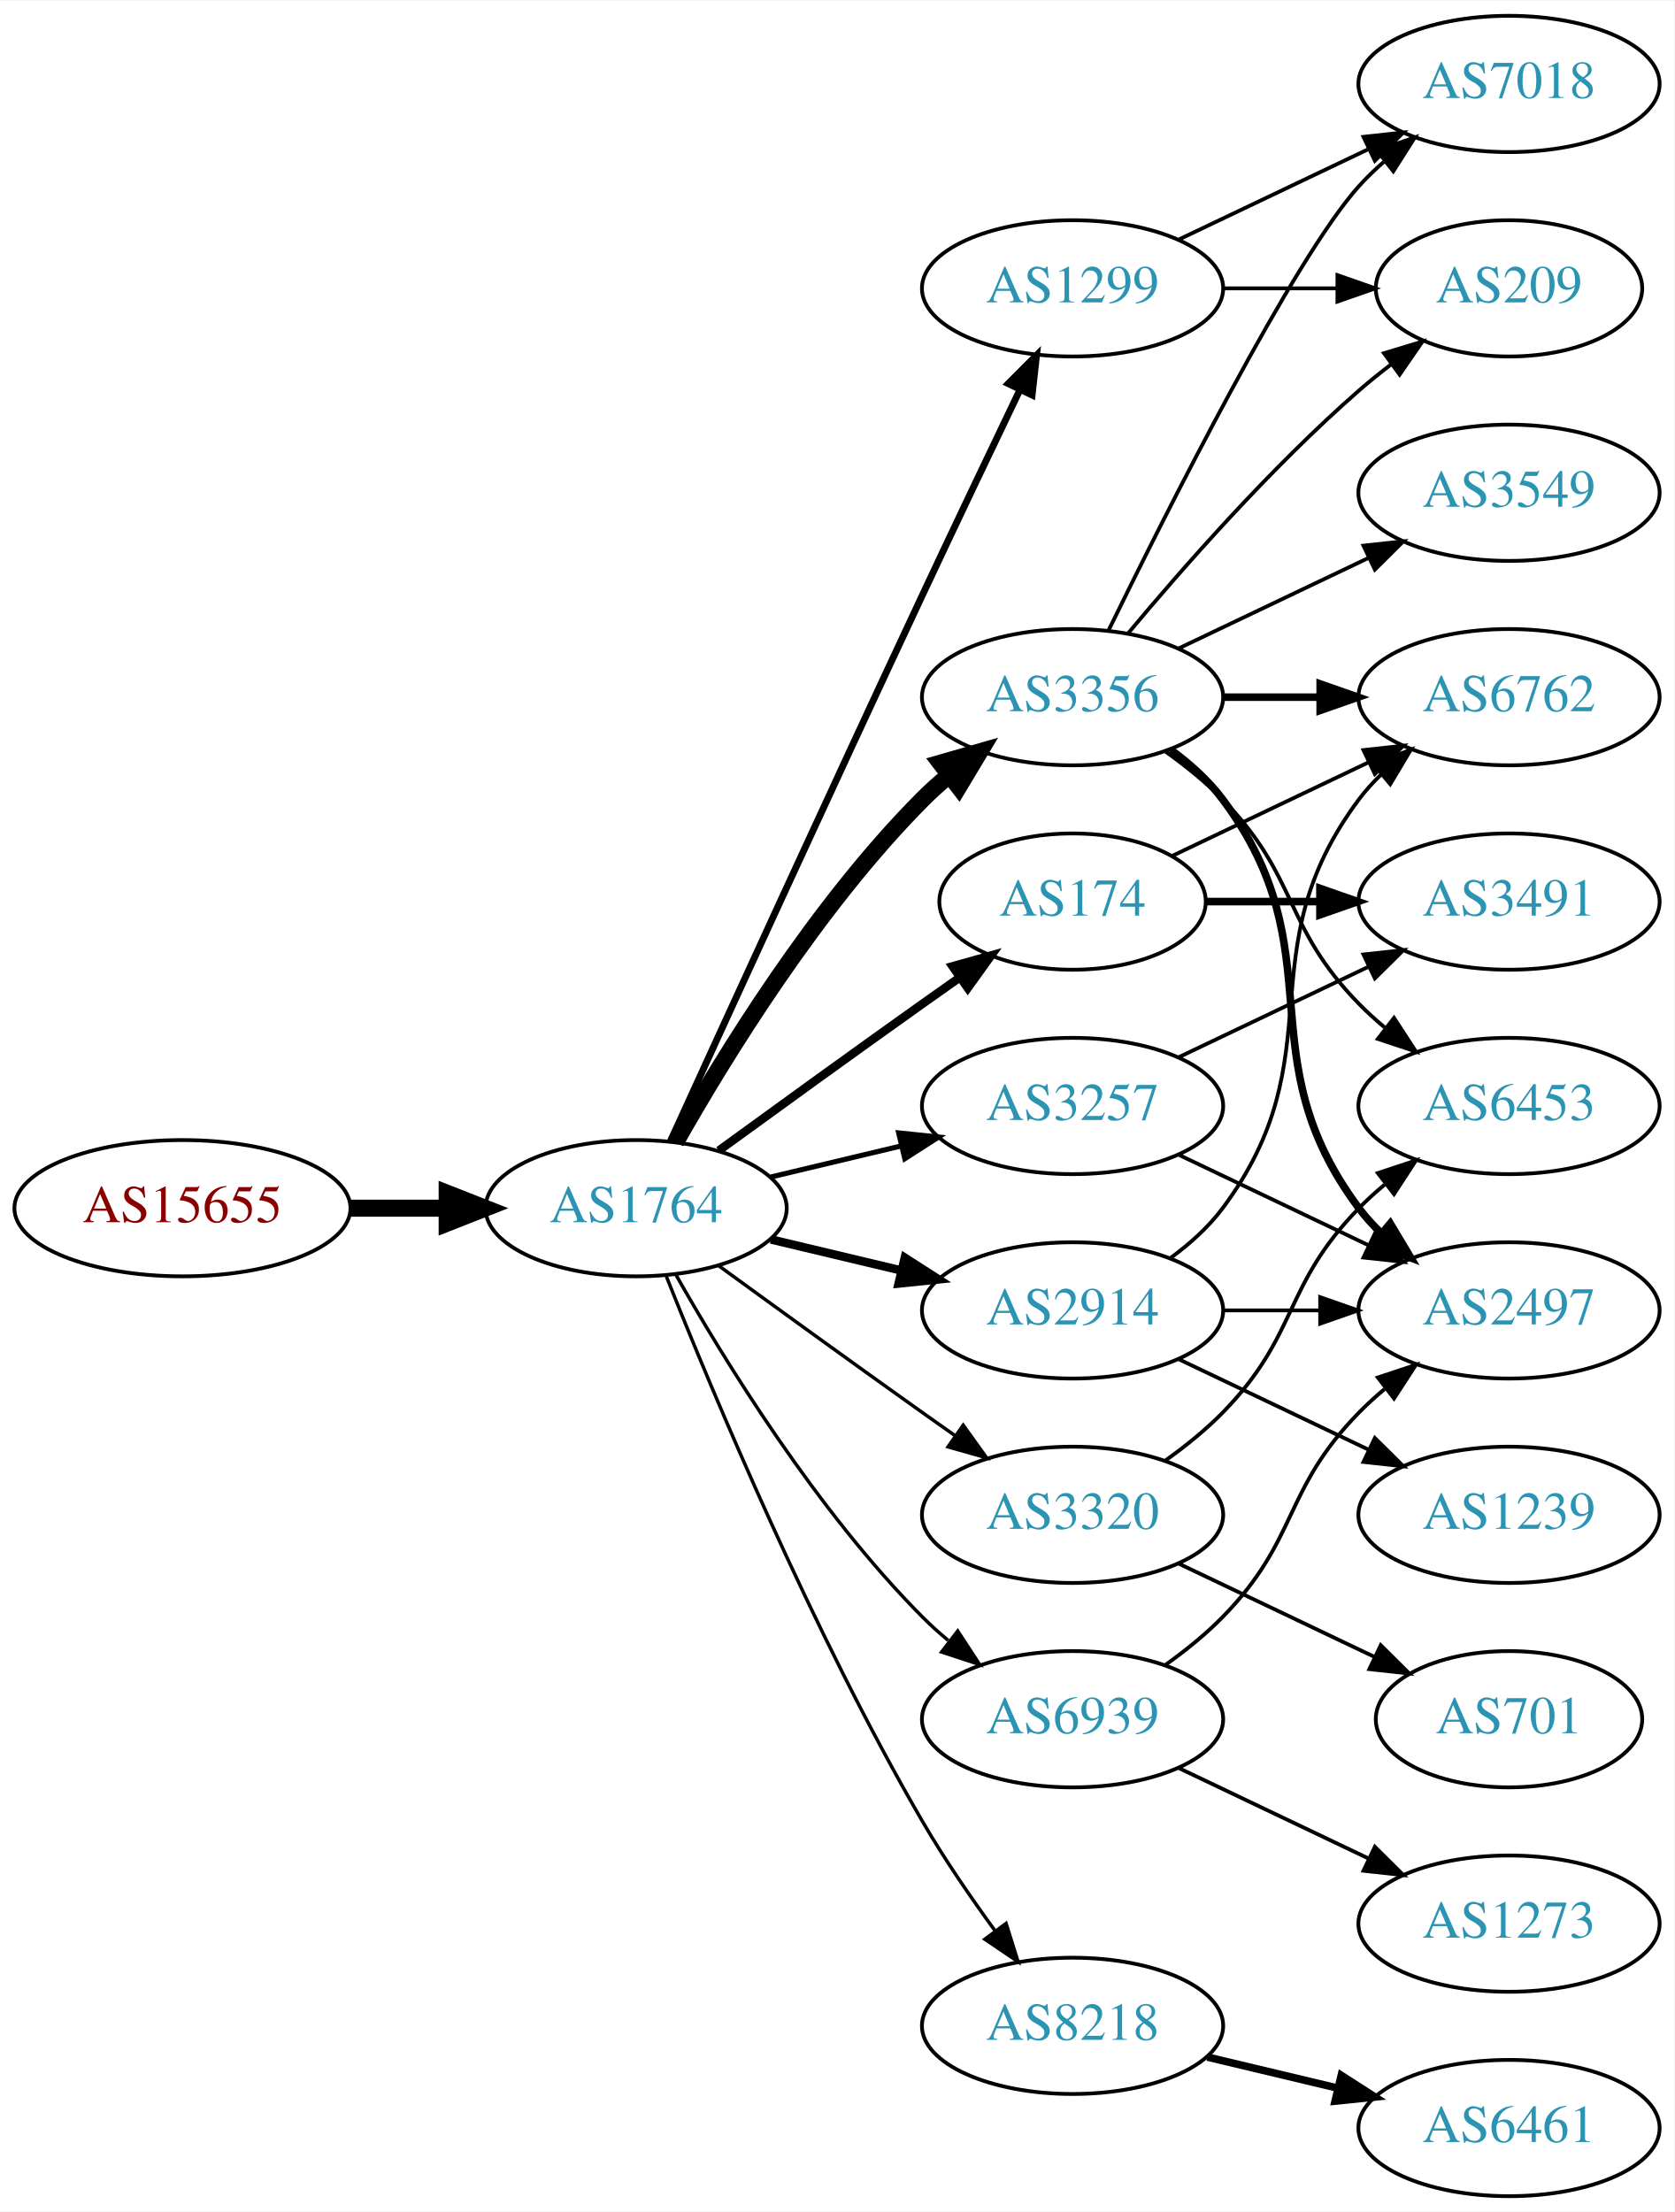
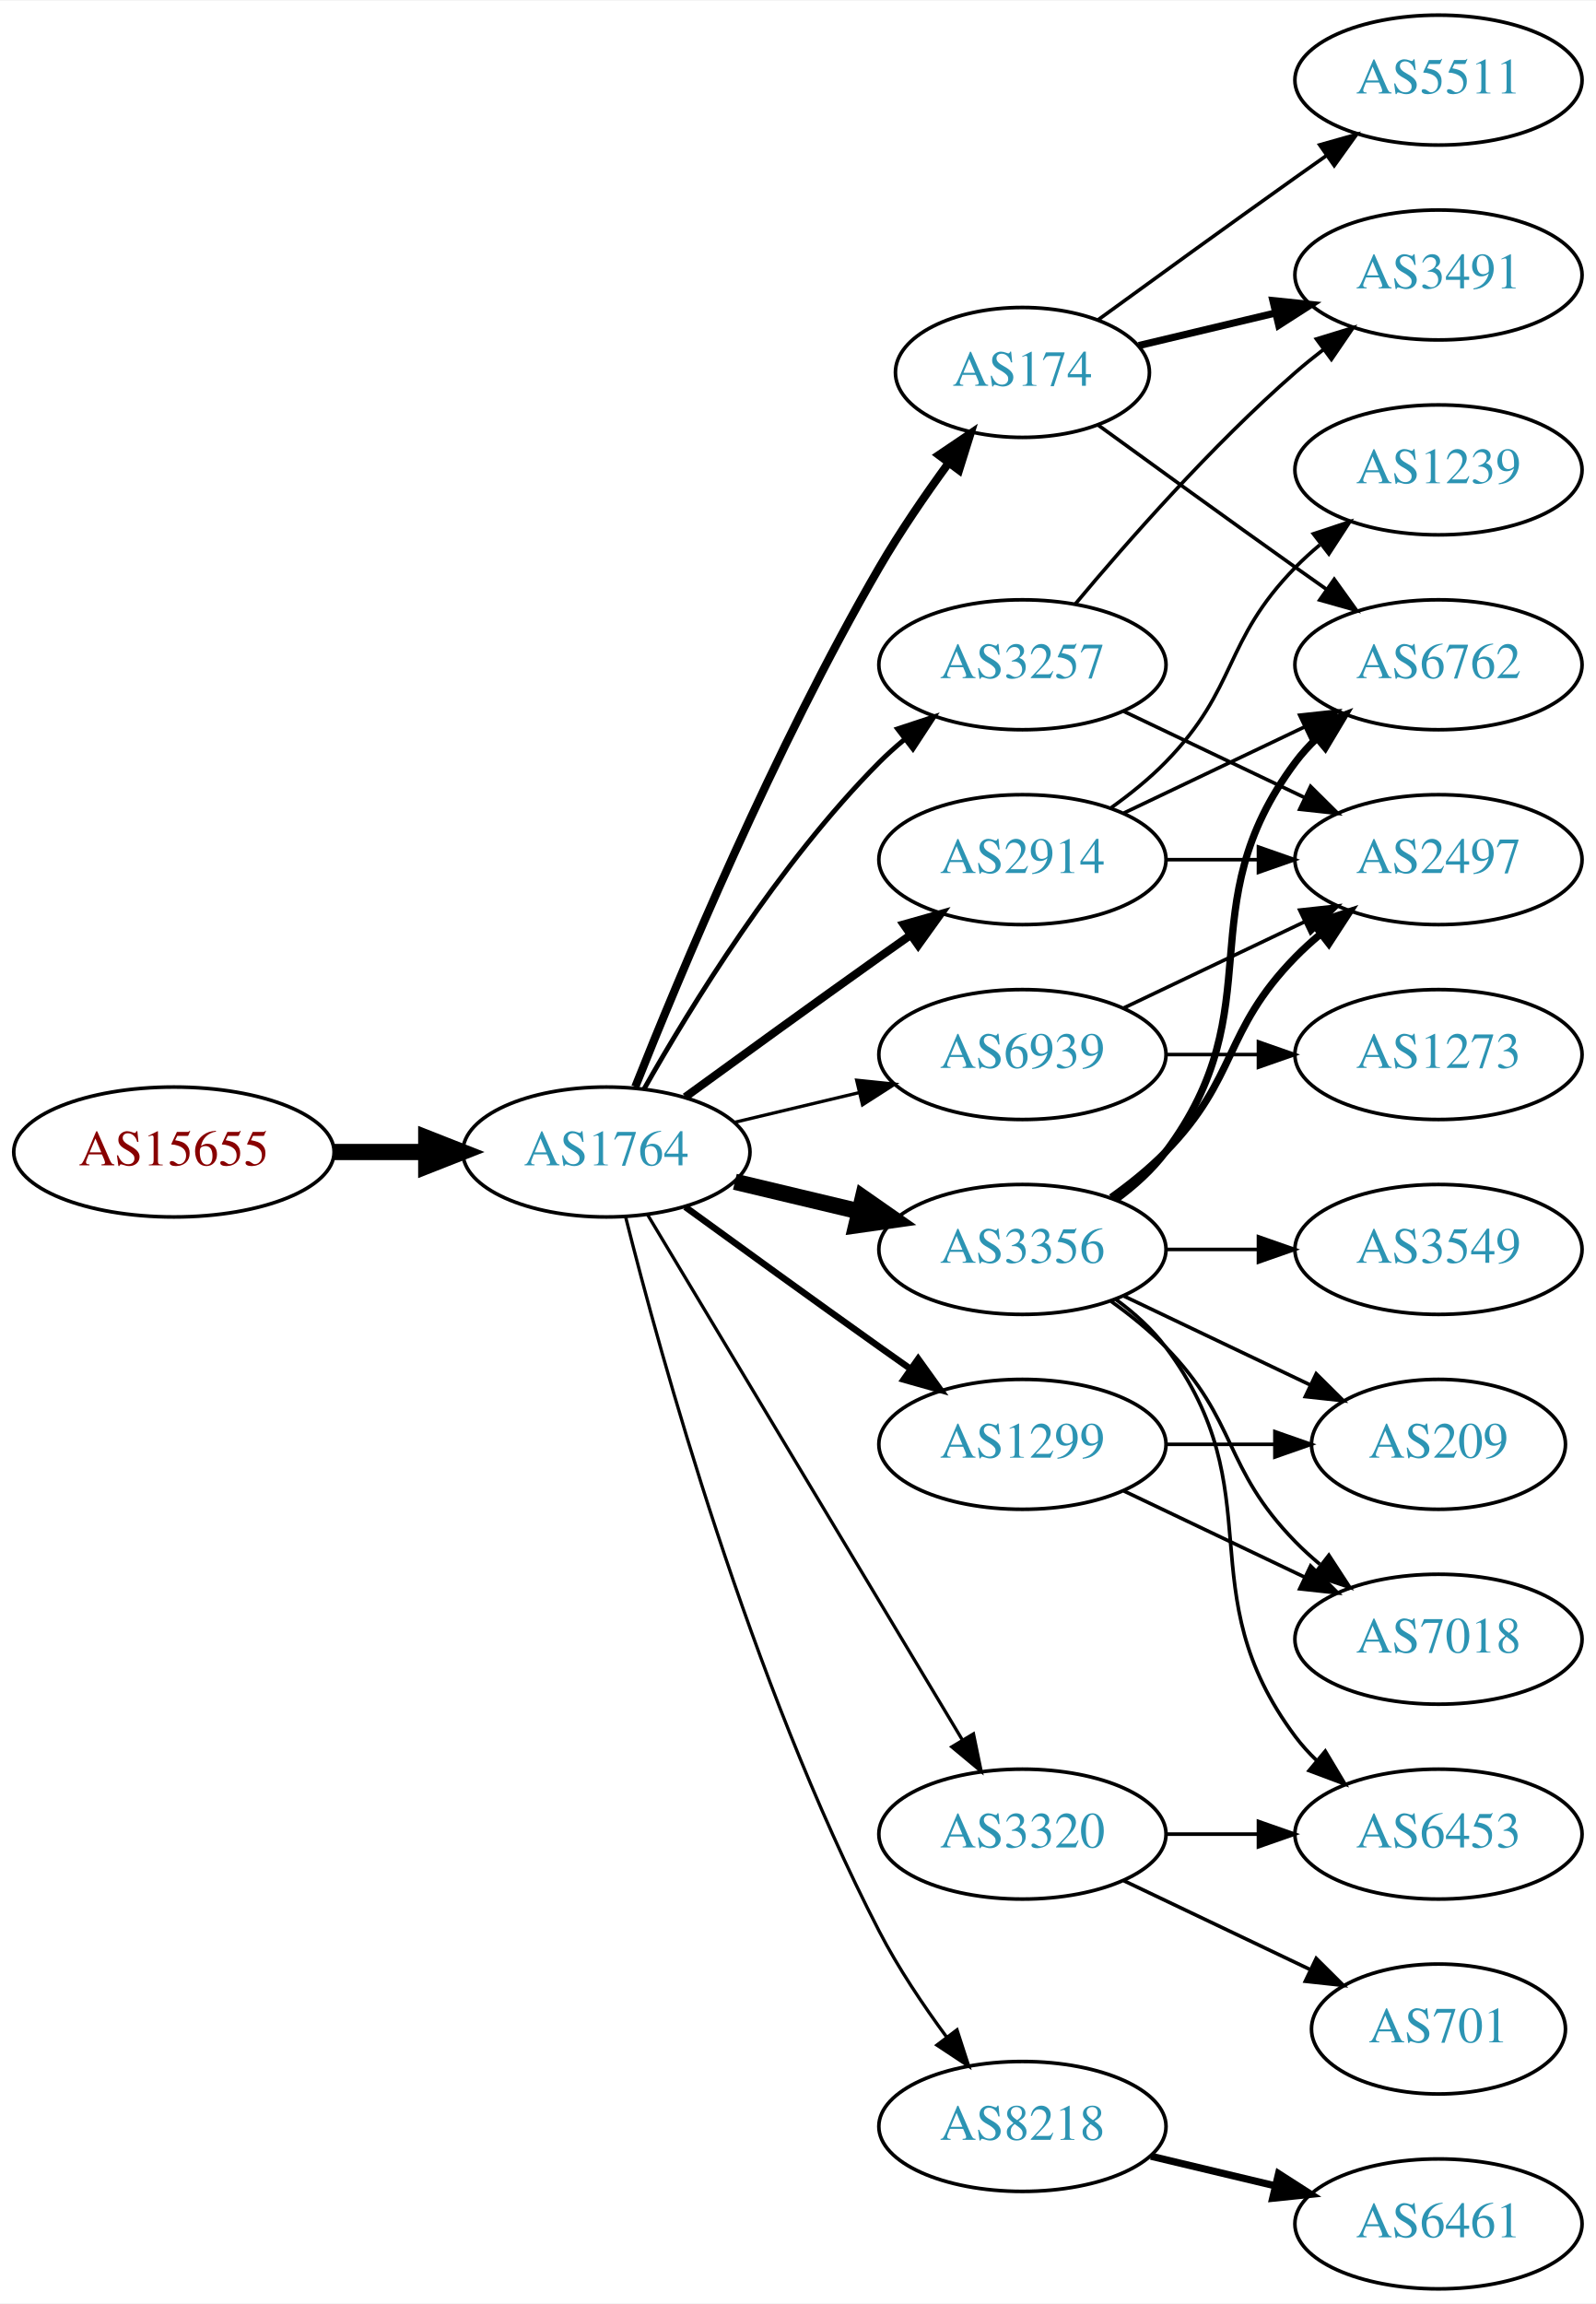
- <svg xmlns="http://www.w3.org/2000/svg" xmlns:xlink="http://www.w3.org/1999/xlink" width="442pt" height="584pt" viewBox="0.00 0.00 442.27 584.00">
-   <g id="graph0" class="graph" transform="scale(1 1) rotate(0) translate(4 580)">
-     <polygon fill="white" stroke="none" points="-4,4 -4,-580 438.271,-580 438.271,4 -4,4" />
+ <svg xmlns="http://www.w3.org/2000/svg" xmlns:xlink="http://www.w3.org/1999/xlink" width="442pt" height="638pt" viewBox="0.00 0.00 442.27 638.00">
+   <g id="graph0" class="graph" transform="scale(1 1) rotate(0) translate(4 634)">
+     <polygon fill="white" stroke="none" points="-4,4 -4,-634 438.271,-634 438.271,4 -4,4" />
    <g id="node1" class="node">
      <g id="a_node1">
        <a xlink:href="/asn/15655" xlink:title="AS15655 ~ MANZ Solutions GmbH [AT]">
-           <ellipse fill="#ffffff" stroke="black" cx="44.196" cy="-261" rx="44.393" ry="18" />
-           <text text-anchor="middle" x="44.196" y="-257.3" font-family="Times,serif" font-size="14.00" fill="#880000">AS15655</text>
+           <ellipse fill="#ffffff" stroke="black" cx="44.196" cy="-315" rx="44.393" ry="18" />
+           <text text-anchor="middle" x="44.196" y="-311.3" font-family="Times,serif" font-size="14.00" fill="#880000">AS15655</text>
        </a>
      </g>
    </g>
    <g id="node2" class="node">
      <g id="a_node2">
        <a xlink:href="/asn/1764" xlink:title="AS1764 ~ NEXTLAYER-AS [AT]">
-           <ellipse fill="#ffffff" stroke="black" cx="164.039" cy="-261" rx="39.794" ry="18" />
-           <text text-anchor="middle" x="164.039" y="-257.3" font-family="Times,serif" font-size="14.00" fill="#2c94b3">AS1764</text>
+           <ellipse fill="#ffffff" stroke="black" cx="164.039" cy="-315" rx="39.794" ry="18" />
+           <text text-anchor="middle" x="164.039" y="-311.3" font-family="Times,serif" font-size="14.00" fill="#2c94b3">AS1764</text>
        </a>
      </g>
    </g>
    <g id="edge1" class="edge">
-       <path fill="none" stroke="black" stroke-width="4.5" d="M88.407,-261C96.72,-261 105.482,-261 113.965,-261" />
-       <polygon fill="black" stroke="black" stroke-width="4.5" points="114.123,-264.938 124.123,-261 114.123,-257.063 114.123,-264.938" />
+       <path fill="none" stroke="black" stroke-width="4.5" d="M88.407,-315C96.72,-315 105.482,-315 113.965,-315" />
+       <polygon fill="black" stroke="black" stroke-width="4.5" points="114.123,-318.938 124.123,-315 114.123,-311.063 114.123,-318.938" />
    </g>
    <g id="node3" class="node">
      <g id="a_node3">
-         <a xlink:href="/asn/3356" xlink:title="AS3356 ~ Level 3 Parent, LLC [US]">
+         <a xlink:href="/asn/2914" xlink:title="AS2914 ~ NTT America, Inc. [US]">
          <ellipse fill="#ffffff" stroke="black" cx="279.332" cy="-396" rx="39.794" ry="18" />
-           <text text-anchor="middle" x="279.332" y="-392.3" font-family="Times,serif" font-size="14.00" fill="#2c94b3">AS3356</text>
+           <text text-anchor="middle" x="279.332" y="-392.3" font-family="Times,serif" font-size="14.00" fill="#2c94b3">AS2914</text>
        </a>
      </g>
    </g>
    <g id="edge2" class="edge">
-       <path fill="none" stroke="black" stroke-width="4.5" d="M174.498,-278.49C187.28,-301.096 211.712,-340.886 239.685,-369 241.796,-371.121 244.092,-373.188 246.477,-375.171" />
-       <polygon fill="black" stroke="black" stroke-width="4.5" points="244.463,-378.589 254.793,-381.556 249.259,-372.343 244.463,-378.589" />
+       <path fill="none" stroke="black" stroke-width="2.25" d="M185.887,-330.222C200.821,-341.091 221.435,-356.025 239.685,-369 242.506,-371.005 245.449,-373.085 248.397,-375.159" />
+       <polygon fill="black" stroke="black" stroke-width="2.25" points="246.424,-378.05 256.621,-380.926 250.443,-372.319 246.424,-378.05" />
    </g>
    <g id="node4" class="node">
      <g id="a_node4">
-         <a xlink:href="/asn/1299" xlink:title="AS1299 ~ Telia Carrier [EU]">
-           <ellipse fill="#ffffff" stroke="black" cx="279.332" cy="-504" rx="39.794" ry="18" />
-           <text text-anchor="middle" x="279.332" y="-500.3" font-family="Times,serif" font-size="14.00" fill="#2c94b3">AS1299</text>
+         <a xlink:href="/asn/3257" xlink:title="AS3257 ~ GTT [DE]">
+           <ellipse fill="#ffffff" stroke="black" cx="279.332" cy="-450" rx="39.794" ry="18" />
+           <text text-anchor="middle" x="279.332" y="-446.3" font-family="Times,serif" font-size="14.00" fill="#2c94b3">AS3257</text>
        </a>
      </g>
    </g>
    <g id="edge3" class="edge">
-       <path fill="none" stroke="black" stroke-width="1.8" d="M173.026,-278.536C186.602,-308.296 215.099,-370.57 239.685,-423 248.176,-441.108 257.868,-461.421 265.422,-477.175" />
-       <polygon fill="black" stroke="black" stroke-width="1.8" points="262.337,-478.835 269.82,-486.335 268.647,-475.805 262.337,-478.835" />
+       <path fill="none" stroke="black" stroke-width="1.35" d="M174.498,-332.49C187.28,-355.096 211.712,-394.886 239.685,-423 241.796,-425.121 244.092,-427.188 246.477,-429.171" />
+       <polygon fill="black" stroke="black" stroke-width="1.35" points="244.73,-432.242 254.793,-435.556 248.993,-426.69 244.73,-432.242" />
    </g>
    <g id="node5" class="node">
      <g id="a_node5">
-         <a xlink:href="/asn/174" xlink:title="AS174 ~ Cogent Communications [US]">
-           <ellipse fill="#ffffff" stroke="black" cx="279.332" cy="-342" rx="35.194" ry="18" />
-           <text text-anchor="middle" x="279.332" y="-338.3" font-family="Times,serif" font-size="14.00" fill="#2c94b3">AS174</text>
+         <a xlink:href="/asn/3356" xlink:title="AS3356 ~ Level 3 Parent, LLC [US]">
+           <ellipse fill="#ffffff" stroke="black" cx="279.332" cy="-288" rx="39.794" ry="18" />
+           <text text-anchor="middle" x="279.332" y="-284.3" font-family="Times,serif" font-size="14.00" fill="#2c94b3">AS3356</text>
        </a>
      </g>
    </g>
    <g id="edge4" class="edge">
-       <path fill="none" stroke="black" stroke-width="2.25" d="M185.887,-276.222C200.821,-287.091 221.435,-302.025 239.685,-315 242.895,-317.282 246.264,-319.661 249.619,-322.018" />
-       <polygon fill="black" stroke="black" stroke-width="2.25" points="247.631,-324.899 257.83,-327.77 251.647,-319.166 247.631,-324.899" />
+       <path fill="none" stroke="black" stroke-width="4.5" d="M199.646,-306.752C210.517,-304.162 222.671,-301.265 234.114,-298.538" />
+       <polygon fill="black" stroke="black" stroke-width="4.5" points="235.122,-302.346 243.936,-296.197 233.296,-294.685 235.122,-302.346" />
    </g>
    <g id="node6" class="node">
      <g id="a_node6">
-         <a xlink:href="/asn/2914" xlink:title="AS2914 ~ NTT America, Inc. [US]">
+         <a xlink:href="/asn/1299" xlink:title="AS1299 ~ Telia Carrier [EU]">
          <ellipse fill="#ffffff" stroke="black" cx="279.332" cy="-234" rx="39.794" ry="18" />
-           <text text-anchor="middle" x="279.332" y="-230.3" font-family="Times,serif" font-size="14.00" fill="#2c94b3">AS2914</text>
+           <text text-anchor="middle" x="279.332" y="-230.3" font-family="Times,serif" font-size="14.00" fill="#2c94b3">AS1299</text>
        </a>
      </g>
    </g>
    <g id="edge5" class="edge">
-       <path fill="none" stroke="black" stroke-width="2.25" d="M199.646,-252.752C210.517,-250.162 222.671,-247.265 234.114,-244.538" />
-       <polygon fill="black" stroke="black" stroke-width="2.25" points="235.02,-247.92 243.936,-242.197 233.397,-241.111 235.02,-247.92" />
+       <path fill="none" stroke="black" stroke-width="1.8" d="M185.887,-299.778C200.821,-288.909 221.435,-273.975 239.685,-261 242.506,-258.995 245.449,-256.915 248.397,-254.841" />
+       <polygon fill="black" stroke="black" stroke-width="1.8" points="250.443,-257.681 256.621,-249.074 246.424,-251.95 250.443,-257.681" />
    </g>
    <g id="node7" class="node">
      <g id="a_node7">
        <a xlink:href="/asn/8218" xlink:title="AS8218 ~ legacy Neotelecoms [FR]">
          <ellipse fill="#ffffff" stroke="black" cx="279.332" cy="-45" rx="39.794" ry="18" />
          <text text-anchor="middle" x="279.332" y="-41.3" font-family="Times,serif" font-size="14.00" fill="#2c94b3">AS8218</text>
        </a>
      </g>
    </g>
    <g id="edge6" class="edge">
-       <path fill="none" stroke="black" stroke-width="0.9" d="M172.042,-242.949C184.169,-212.43 210.587,-149.067 239.685,-99 245.392,-89.181 252.43,-78.922 258.929,-70.016" />
-       <polygon fill="black" stroke="black" stroke-width="0.9" points="261.77,-72.061 264.934,-61.95 256.155,-67.881 261.77,-72.061" />
+       <path fill="none" stroke="black" stroke-width="0.9" d="M169.388,-296.934C178.942,-258.918 203.803,-168.439 239.685,-99 244.899,-88.91 251.823,-78.589 258.369,-69.709" />
+       <polygon fill="black" stroke="black" stroke-width="0.9" points="261.198,-71.771 264.461,-61.691 255.625,-67.536 261.198,-71.771" />
    </g>
    <g id="node8" class="node">
      <g id="a_node8">
-         <a xlink:href="/asn/3257" xlink:title="AS3257 ~ GTT [DE]">
-           <ellipse fill="#ffffff" stroke="black" cx="279.332" cy="-288" rx="39.794" ry="18" />
-           <text text-anchor="middle" x="279.332" y="-284.3" font-family="Times,serif" font-size="14.00" fill="#2c94b3">AS3257</text>
+         <a xlink:href="/asn/174" xlink:title="AS174 ~ Cogent Communications [US]">
+           <ellipse fill="#ffffff" stroke="black" cx="279.332" cy="-531" rx="35.194" ry="18" />
+           <text text-anchor="middle" x="279.332" y="-527.3" font-family="Times,serif" font-size="14.00" fill="#2c94b3">AS174</text>
        </a>
      </g>
    </g>
    <g id="edge7" class="edge">
-       <path fill="none" stroke="black" stroke-width="1.35" d="M199.646,-269.248C210.517,-271.838 222.671,-274.735 234.114,-277.462" />
-       <polygon fill="black" stroke="black" stroke-width="1.35" points="233.397,-280.889 243.936,-279.803 235.02,-274.08 233.397,-280.889" />
+       <path fill="none" stroke="black" stroke-width="2.25" d="M172.042,-333.051C184.169,-363.57 210.587,-426.933 239.685,-477 245.392,-486.819 252.43,-497.078 258.929,-505.984" />
+       <polygon fill="black" stroke="black" stroke-width="2.25" points="256.155,-508.119 264.934,-514.05 261.77,-503.938 256.155,-508.119" />
    </g>
    <g id="node9" class="node">
      <g id="a_node9">
-         <a xlink:href="/asn/6939" xlink:title="AS6939 ~ Hurricane Electric LLC [US]">
+         <a xlink:href="/asn/3320" xlink:title="AS3320 ~ DTAG [DE]">
          <ellipse fill="#ffffff" stroke="black" cx="279.332" cy="-126" rx="39.794" ry="18" />
-           <text text-anchor="middle" x="279.332" y="-122.3" font-family="Times,serif" font-size="14.00" fill="#2c94b3">AS6939</text>
+           <text text-anchor="middle" x="279.332" y="-122.3" font-family="Times,serif" font-size="14.00" fill="#2c94b3">AS3320</text>
        </a>
      </g>
    </g>
    <g id="edge8" class="edge">
-       <path fill="none" stroke="black" stroke-width="0.9" d="M174.498,-243.51C187.28,-220.904 211.712,-181.114 239.685,-153 241.796,-150.879 244.092,-148.812 246.477,-146.829" />
-       <polygon fill="black" stroke="black" stroke-width="0.9" points="248.993,-149.31 254.793,-140.444 244.73,-143.758 248.993,-149.31" />
+       <path fill="none" stroke="black" stroke-width="0.9" d="M175.494,-297.558C195.475,-264.225 239.18,-191.314 262.666,-152.134" />
+       <polygon fill="black" stroke="black" stroke-width="0.9" points="265.762,-153.776 267.902,-143.4 259.758,-150.177 265.762,-153.776" />
    </g>
    <g id="node10" class="node">
      <g id="a_node10">
-         <a xlink:href="/asn/3320" xlink:title="AS3320 ~ DTAG [DE]">
-           <ellipse fill="#ffffff" stroke="black" cx="279.332" cy="-180" rx="39.794" ry="18" />
-           <text text-anchor="middle" x="279.332" y="-176.3" font-family="Times,serif" font-size="14.00" fill="#2c94b3">AS3320</text>
+         <a xlink:href="/asn/6939" xlink:title="AS6939 ~ Hurricane Electric LLC [US]">
+           <ellipse fill="#ffffff" stroke="black" cx="279.332" cy="-342" rx="39.794" ry="18" />
+           <text text-anchor="middle" x="279.332" y="-338.3" font-family="Times,serif" font-size="14.00" fill="#2c94b3">AS6939</text>
        </a>
      </g>
    </g>
    <g id="edge9" class="edge">
-       <path fill="none" stroke="black" stroke-width="0.9" d="M185.887,-245.778C200.821,-234.909 221.435,-219.975 239.685,-207 242.506,-204.995 245.449,-202.915 248.397,-200.841" />
-       <polygon fill="black" stroke="black" stroke-width="0.9" points="250.443,-203.681 256.621,-195.074 246.424,-197.95 250.443,-203.681" />
+       <path fill="none" stroke="black" stroke-width="0.9" d="M199.646,-323.248C210.517,-325.838 222.671,-328.735 234.114,-331.462" />
+       <polygon fill="black" stroke="black" stroke-width="0.9" points="233.397,-334.889 243.936,-333.803 235.02,-328.08 233.397,-334.889" />
    </g>
    <g id="node11" class="node">
      <g id="a_node11">
-         <a xlink:href="/asn/7018" xlink:title="AS7018 ~ AT&amp;T Services, Inc. [US]">
-           <ellipse fill="#ffffff" stroke="black" cx="394.625" cy="-558" rx="39.794" ry="18" />
-           <text text-anchor="middle" x="394.625" y="-554.3" font-family="Times,serif" font-size="14.00" fill="#2c94b3">AS7018</text>
+         <a xlink:href="/asn/6762" xlink:title="AS6762 ~ TELECOM ITALIA SPARKLE S.p.A. [IT]">
+           <ellipse fill="#ffffff" stroke="black" cx="394.625" cy="-450" rx="39.794" ry="18" />
+           <text text-anchor="middle" x="394.625" y="-446.3" font-family="Times,serif" font-size="14.00" fill="#2c94b3">AS6762</text>
        </a>
      </g>
    </g>
    <g id="edge10" class="edge">
-       <path fill="none" stroke="black" d="M288.769,-413.511C304.388,-445.509 337.774,-511.893 354.978,-531 356.98,-533.224 359.199,-535.363 361.532,-537.397" />
-       <polygon fill="black" stroke="black" points="359.73,-540.433 369.751,-543.873 364.062,-534.935 359.73,-540.433" />
+       <path fill="none" stroke="black" d="M307.468,-408.934C322.462,-416.081 341.283,-425.052 357.506,-432.785" />
+       <polygon fill="black" stroke="black" points="356.177,-436.028 366.71,-437.171 359.188,-429.709 356.177,-436.028" />
    </g>
    <g id="node12" class="node">
      <g id="a_node12">
-         <a xlink:href="/asn/6762" xlink:title="AS6762 ~ TELECOM ITALIA SPARKLE S.p.A. [IT]">
-           <ellipse fill="#ffffff" stroke="black" cx="394.625" cy="-396" rx="39.794" ry="18" />
-           <text text-anchor="middle" x="394.625" y="-392.3" font-family="Times,serif" font-size="14.00" fill="#2c94b3">AS6762</text>
+         <a xlink:href="/asn/1239" xlink:title="AS1239 ~ Sprint [US]">
+           <ellipse fill="#ffffff" stroke="black" cx="394.625" cy="-504" rx="39.794" ry="18" />
+           <text text-anchor="middle" x="394.625" y="-500.3" font-family="Times,serif" font-size="14.00" fill="#2c94b3">AS1239</text>
        </a>
      </g>
    </g>
    <g id="edge11" class="edge">
-       <path fill="none" stroke="black" stroke-width="2" d="M319.004,-396C327.207,-396 335.971,-396 344.503,-396" />
-       <polygon fill="black" stroke="black" stroke-width="2" points="344.742,-399.5 354.742,-396 344.742,-392.5 344.742,-399.5" />
+       <path fill="none" stroke="black" d="M303.926,-410.389C309.182,-414.148 314.513,-418.437 318.978,-423 339.151,-443.617 334.806,-456.383 354.978,-477 357.071,-479.139 359.354,-481.218 361.731,-483.21" />
+       <polygon fill="black" stroke="black" points="359.974,-486.275 370.031,-489.611 364.249,-480.732 359.974,-486.275" />
    </g>
    <g id="node13" class="node">
      <g id="a_node13">
-         <a xlink:href="/asn/3549" xlink:title="AS3549 ~ Level 3 Parent, LLC [US]">
-           <ellipse fill="#ffffff" stroke="black" cx="394.625" cy="-450" rx="39.794" ry="18" />
-           <text text-anchor="middle" x="394.625" y="-446.3" font-family="Times,serif" font-size="14.00" fill="#2c94b3">AS3549</text>
+         <a xlink:href="/asn/2497" xlink:title="AS2497 ~ Internet Initiative Japan Inc. [JP]">
+           <ellipse fill="#ffffff" stroke="black" cx="394.625" cy="-396" rx="39.794" ry="18" />
+           <text text-anchor="middle" x="394.625" y="-392.3" font-family="Times,serif" font-size="14.00" fill="#2c94b3">AS2497</text>
        </a>
      </g>
    </g>
    <g id="edge12" class="edge">
-       <path fill="none" stroke="black" d="M307.468,-408.934C322.462,-416.081 341.283,-425.052 357.506,-432.785" />
-       <polygon fill="black" stroke="black" points="356.177,-436.028 366.71,-437.171 359.188,-429.709 356.177,-436.028" />
+       <path fill="none" stroke="black" d="M319.004,-396C327.207,-396 335.971,-396 344.503,-396" />
+       <polygon fill="black" stroke="black" points="344.742,-399.5 354.742,-396 344.742,-392.5 344.742,-399.5" />
+     </g>
+     <g id="edge14" class="edge">
+       <path fill="none" stroke="black" d="M307.468,-437.066C322.462,-429.919 341.283,-420.948 357.506,-413.215" />
+       <polygon fill="black" stroke="black" points="359.188,-416.291 366.71,-408.829 356.177,-409.972 359.188,-416.291" />
    </g>
    <g id="node14" class="node">
      <g id="a_node14">
-         <a xlink:href="/asn/2497" xlink:title="AS2497 ~ Internet Initiative Japan Inc. [JP]">
-           <ellipse fill="#ffffff" stroke="black" cx="394.625" cy="-234" rx="39.794" ry="18" />
-           <text text-anchor="middle" x="394.625" y="-230.3" font-family="Times,serif" font-size="14.00" fill="#2c94b3">AS2497</text>
+         <a xlink:href="/asn/3491" xlink:title="AS3491 ~ PCCW Global, Inc. [US]">
+           <ellipse fill="#ffffff" stroke="black" cx="394.625" cy="-558" rx="39.794" ry="18" />
+           <text text-anchor="middle" x="394.625" y="-554.3" font-family="Times,serif" font-size="14.00" fill="#2c94b3">AS3491</text>
        </a>
      </g>
    </g>
    <g id="edge13" class="edge">
-       <path fill="none" stroke="black" stroke-width="2" d="M305.262,-382.118C310.338,-378.389 315.256,-373.984 318.978,-369 349.249,-328.458 324.707,-301.542 354.978,-261 356.723,-258.664 358.73,-256.455 360.893,-254.383" />
-       <polygon fill="black" stroke="black" stroke-width="2" points="363.253,-256.973 368.694,-247.882 358.771,-251.595 363.253,-256.973" />
+       <path fill="none" stroke="black" d="M293.962,-466.817C308.244,-483.929 331.791,-510.745 354.978,-531 357.444,-533.154 360.082,-535.294 362.78,-537.372" />
+       <polygon fill="black" stroke="black" points="360.805,-540.264 370.934,-543.37 364.953,-534.625 360.805,-540.264" />
+     </g>
+     <g id="edge16" class="edge">
+       <path fill="none" stroke="black" stroke-width="2" d="M305.262,-301.882C310.338,-305.611 315.256,-310.016 318.978,-315 349.249,-355.542 324.707,-382.458 354.978,-423 356.723,-425.336 358.73,-427.545 360.893,-429.617" />
+       <polygon fill="black" stroke="black" stroke-width="2" points="358.771,-432.405 368.694,-436.118 363.253,-427.027 358.771,-432.405" />
+     </g>
+     <g id="edge18" class="edge">
+       <path fill="none" stroke="black" stroke-width="2" d="M303.926,-302.389C309.182,-306.148 314.513,-310.437 318.978,-315 339.151,-335.617 334.806,-348.383 354.978,-369 357.071,-371.139 359.354,-373.218 361.731,-375.21" />
+       <polygon fill="black" stroke="black" stroke-width="2" points="359.974,-378.275 370.031,-381.611 364.249,-372.732 359.974,-378.275" />
    </g>
    <g id="node15" class="node">
      <g id="a_node15">
        <a xlink:href="/asn/6453" xlink:title="AS6453 ~ TATA COMMUNICATIONS (AMERICA) INC [US]">
-           <ellipse fill="#ffffff" stroke="black" cx="394.625" cy="-288" rx="39.794" ry="18" />
-           <text text-anchor="middle" x="394.625" y="-284.3" font-family="Times,serif" font-size="14.00" fill="#2c94b3">AS6453</text>
-         </a>
-       </g>
-     </g>
-     <g id="edge14" class="edge">
-       <path fill="none" stroke="black" d="M303.926,-381.611C309.182,-377.852 314.513,-373.563 318.978,-369 339.151,-348.383 334.806,-335.617 354.978,-315 357.071,-312.861 359.354,-310.782 361.731,-308.79" />
-       <polygon fill="black" stroke="black" points="364.249,-311.268 370.031,-302.389 359.974,-305.725 364.249,-311.268" />
+           <ellipse fill="#ffffff" stroke="black" cx="394.625" cy="-126" rx="39.794" ry="18" />
+           <text text-anchor="middle" x="394.625" y="-122.3" font-family="Times,serif" font-size="14.00" fill="#2c94b3">AS6453</text>
+         </a>
+       </g>
+     </g>
+     <g id="edge15" class="edge">
+       <path fill="none" stroke="black" d="M305.262,-274.118C310.338,-270.389 315.256,-265.984 318.978,-261 349.249,-220.458 324.707,-193.542 354.978,-153 356.723,-150.664 358.73,-148.455 360.893,-146.383" />
+       <polygon fill="black" stroke="black" points="363.253,-148.973 368.694,-139.882 358.771,-143.595 363.253,-148.973" />
    </g>
    <g id="node16" class="node">
      <g id="a_node16">
-         <a xlink:href="/asn/209" xlink:title="AS209 ~ CenturyLink Communications, LLC [US]">
-           <ellipse fill="#ffffff" stroke="black" cx="394.625" cy="-504" rx="35.194" ry="18" />
-           <text text-anchor="middle" x="394.625" y="-500.3" font-family="Times,serif" font-size="14.00" fill="#2c94b3">AS209</text>
-         </a>
-       </g>
-     </g>
-     <g id="edge15" class="edge">
-       <path fill="none" stroke="black" d="M293.962,-412.817C308.244,-429.929 331.791,-456.745 354.978,-477 357.648,-479.332 360.521,-481.648 363.451,-483.886" />
-       <polygon fill="black" stroke="black" points="361.602,-486.87 371.742,-489.939 365.729,-481.216 361.602,-486.87" />
-     </g>
-     <g id="edge27" class="edge">
-       <path fill="none" stroke="black" d="M307.468,-516.934C322.462,-524.081 341.283,-533.052 357.506,-540.785" />
-       <polygon fill="black" stroke="black" points="356.177,-544.028 366.71,-545.171 359.188,-537.709 356.177,-544.028" />
-     </g>
-     <g id="edge26" class="edge">
-       <path fill="none" stroke="black" d="M319.004,-504C328.709,-504 339.2,-504 349.163,-504" />
-       <polygon fill="black" stroke="black" points="349.299,-507.5 359.299,-504 349.299,-500.5 349.299,-507.5" />
+         <a xlink:href="/asn/7018" xlink:title="AS7018 ~ AT&amp;T Services, Inc. [US]">
+           <ellipse fill="#ffffff" stroke="black" cx="394.625" cy="-180" rx="39.794" ry="18" />
+           <text text-anchor="middle" x="394.625" y="-176.3" font-family="Times,serif" font-size="14.00" fill="#2c94b3">AS7018</text>
+         </a>
+       </g>
    </g>
    <g id="edge17" class="edge">
-       <path fill="none" stroke="black" d="M305.757,-354.119C321.059,-361.413 340.783,-370.814 357.665,-378.86" />
-       <polygon fill="black" stroke="black" points="356.172,-382.026 366.705,-383.169 359.184,-375.707 356.172,-382.026" />
+       <path fill="none" stroke="black" d="M303.926,-273.611C309.182,-269.852 314.513,-265.563 318.978,-261 339.151,-240.383 334.806,-227.617 354.978,-207 357.071,-204.861 359.354,-202.782 361.731,-200.79" />
+       <polygon fill="black" stroke="black" points="364.249,-203.268 370.031,-194.389 359.974,-197.725 364.249,-203.268" />
    </g>
    <g id="node17" class="node">
      <g id="a_node17">
-         <a xlink:href="/asn/3491" xlink:title="AS3491 ~ PCCW Global, Inc. [US]">
-           <ellipse fill="#ffffff" stroke="black" cx="394.625" cy="-342" rx="39.794" ry="18" />
-           <text text-anchor="middle" x="394.625" y="-338.3" font-family="Times,serif" font-size="14.00" fill="#2c94b3">AS3491</text>
-         </a>
-       </g>
-     </g>
-     <g id="edge16" class="edge">
-       <path fill="none" stroke="black" stroke-width="2" d="M314.631,-342C324.008,-342 334.358,-342 344.393,-342" />
-       <polygon fill="black" stroke="black" stroke-width="2" points="344.681,-345.5 354.681,-342 344.681,-338.5 344.681,-345.5" />
-     </g>
-     <g id="edge22" class="edge">
-       <path fill="none" stroke="black" d="M305.262,-247.882C310.338,-251.611 315.256,-256.016 318.978,-261 349.249,-301.542 324.707,-328.458 354.978,-369 356.723,-371.336 358.73,-373.545 360.893,-375.617" />
-       <polygon fill="black" stroke="black" points="358.771,-378.405 368.694,-382.118 363.253,-373.027 358.771,-378.405" />
-     </g>
-     <g id="edge23" class="edge">
-       <path fill="none" stroke="black" d="M319.004,-234C327.207,-234 335.971,-234 344.503,-234" />
-       <polygon fill="black" stroke="black" points="344.742,-237.5 354.742,-234 344.742,-230.5 344.742,-237.5" />
+         <a xlink:href="/asn/3549" xlink:title="AS3549 ~ Level 3 Parent, LLC [US]">
+           <ellipse fill="#ffffff" stroke="black" cx="394.625" cy="-288" rx="39.794" ry="18" />
+           <text text-anchor="middle" x="394.625" y="-284.3" font-family="Times,serif" font-size="14.00" fill="#2c94b3">AS3549</text>
+         </a>
+       </g>
+     </g>
+     <g id="edge19" class="edge">
+       <path fill="none" stroke="black" d="M319.004,-288C327.207,-288 335.971,-288 344.503,-288" />
+       <polygon fill="black" stroke="black" points="344.742,-291.5 354.742,-288 344.742,-284.5 344.742,-291.5" />
+     </g>
+     <g id="node18" class="node">
+       <g id="a_node18">
+         <a xlink:href="/asn/209" xlink:title="AS209 ~ CenturyLink Communications, LLC [US]">
+           <ellipse fill="#ffffff" stroke="black" cx="394.625" cy="-234" rx="35.194" ry="18" />
+           <text text-anchor="middle" x="394.625" y="-230.3" font-family="Times,serif" font-size="14.00" fill="#2c94b3">AS209</text>
+         </a>
+       </g>
+     </g>
+     <g id="edge20" class="edge">
+       <path fill="none" stroke="black" d="M307.468,-275.066C322.9,-267.71 342.385,-258.423 358.92,-250.541" />
+       <polygon fill="black" stroke="black" points="360.741,-253.551 368.262,-246.089 357.729,-247.232 360.741,-253.551" />
+     </g>
+     <g id="edge28" class="edge">
+       <path fill="none" stroke="black" d="M307.468,-221.066C322.462,-213.919 341.283,-204.948 357.506,-197.215" />
+       <polygon fill="black" stroke="black" points="359.188,-200.291 366.71,-192.829 356.177,-193.972 359.188,-200.291" />
+     </g>
+     <g id="edge27" class="edge">
+       <path fill="none" stroke="black" d="M319.004,-234C328.709,-234 339.2,-234 349.163,-234" />
+       <polygon fill="black" stroke="black" points="349.299,-237.5 359.299,-234 349.299,-230.5 349.299,-237.5" />
    </g>
    <g id="node19" class="node">
      <g id="a_node19">
-         <a xlink:href="/asn/1239" xlink:title="AS1239 ~ Sprint [US]">
-           <ellipse fill="#ffffff" stroke="black" cx="394.625" cy="-180" rx="39.794" ry="18" />
-           <text text-anchor="middle" x="394.625" y="-176.3" font-family="Times,serif" font-size="14.00" fill="#2c94b3">AS1239</text>
-         </a>
-       </g>
-     </g>
-     <g id="edge21" class="edge">
-       <path fill="none" stroke="black" d="M307.468,-221.066C322.462,-213.919 341.283,-204.948 357.506,-197.215" />
-       <polygon fill="black" stroke="black" points="359.188,-200.291 366.71,-192.829 356.177,-193.972 359.188,-200.291" />
-     </g>
-     <g id="node18" class="node">
-       <g id="a_node18">
        <a xlink:href="/asn/6461" xlink:title="AS6461 ~ Zayo Bandwidth [US]">
          <ellipse fill="#ffffff" stroke="black" cx="394.625" cy="-18" rx="39.794" ry="18" />
          <text text-anchor="middle" x="394.625" y="-14.3" font-family="Times,serif" font-size="14.00" fill="#2c94b3">AS6461</text>
        </a>
      </g>
    </g>
-     <g id="edge18" class="edge">
+     <g id="edge21" class="edge">
      <path fill="none" stroke="black" stroke-width="2" d="M314.939,-36.752C325.81,-34.162 337.964,-31.265 349.407,-28.538" />
      <polygon fill="black" stroke="black" stroke-width="2" points="350.313,-31.92 359.229,-26.197 348.69,-25.111 350.313,-31.92" />
    </g>
-     <g id="edge20" class="edge">
-       <path fill="none" stroke="black" d="M307.468,-275.066C322.462,-267.919 341.283,-258.948 357.506,-251.215" />
-       <polygon fill="black" stroke="black" points="359.188,-254.291 366.71,-246.829 356.177,-247.972 359.188,-254.291" />
-     </g>
-     <g id="edge19" class="edge">
-       <path fill="none" stroke="black" d="M307.468,-300.934C322.462,-308.081 341.283,-317.052 357.506,-324.785" />
-       <polygon fill="black" stroke="black" points="356.177,-328.028 366.71,-329.171 359.188,-321.709 356.177,-328.028" />
-     </g>
-     <g id="edge25" class="edge">
-       <path fill="none" stroke="black" d="M303.926,-140.389C309.182,-144.148 314.513,-148.437 318.978,-153 339.151,-173.617 334.806,-186.383 354.978,-207 357.071,-209.139 359.354,-211.218 361.731,-213.21" />
-       <polygon fill="black" stroke="black" points="359.974,-216.275 370.031,-219.611 364.249,-210.732 359.974,-216.275" />
+     <g id="edge24" class="edge">
+       <path fill="none" stroke="black" d="M300.228,-516.471C315.229,-505.55 336.336,-490.253 354.978,-477 357.799,-474.995 360.742,-472.915 363.69,-470.841" />
+       <polygon fill="black" stroke="black" points="365.736,-473.681 371.914,-465.074 361.717,-467.95 365.736,-473.681" />
+     </g>
+     <g id="edge22" class="edge">
+       <path fill="none" stroke="black" stroke-width="2" d="M311.589,-538.449C323.269,-541.233 336.765,-544.449 349.394,-547.459" />
+       <polygon fill="black" stroke="black" stroke-width="2" points="348.747,-550.903 359.286,-549.816 350.37,-544.093 348.747,-550.903" />
    </g>
    <g id="node20" class="node">
      <g id="a_node20">
-         <a xlink:href="/asn/1273" xlink:title="AS1273 ~ Vodafone Group PLC [EU]">
-           <ellipse fill="#ffffff" stroke="black" cx="394.625" cy="-72" rx="39.794" ry="18" />
-           <text text-anchor="middle" x="394.625" y="-68.3" font-family="Times,serif" font-size="14.00" fill="#2c94b3">AS1273</text>
-         </a>
-       </g>
-     </g>
-     <g id="edge24" class="edge">
-       <path fill="none" stroke="black" d="M307.468,-113.066C322.462,-105.919 341.283,-96.948 357.506,-89.215" />
-       <polygon fill="black" stroke="black" points="359.188,-92.291 366.71,-84.829 356.177,-85.972 359.188,-92.291" />
-     </g>
-     <g id="edge28" class="edge">
-       <path fill="none" stroke="black" d="M303.926,-194.389C309.182,-198.148 314.513,-202.437 318.978,-207 339.151,-227.617 334.806,-240.383 354.978,-261 357.071,-263.139 359.354,-265.218 361.731,-267.21" />
-       <polygon fill="black" stroke="black" points="359.974,-270.275 370.031,-273.611 364.249,-264.732 359.974,-270.275" />
+         <a xlink:href="/asn/5511" xlink:title="AS5511 ~ Orange S.A. [FR]">
+           <ellipse fill="#ffffff" stroke="black" cx="394.625" cy="-612" rx="39.794" ry="18" />
+           <text text-anchor="middle" x="394.625" y="-608.3" font-family="Times,serif" font-size="14.00" fill="#2c94b3">AS5511</text>
+         </a>
+       </g>
+     </g>
+     <g id="edge23" class="edge">
+       <path fill="none" stroke="black" d="M300.228,-545.529C315.229,-556.45 336.336,-571.747 354.978,-585 357.799,-587.005 360.742,-589.085 363.69,-591.159" />
+       <polygon fill="black" stroke="black" points="361.717,-594.05 371.914,-596.926 365.736,-588.319 361.717,-594.05" />
+     </g>
+     <g id="edge26" class="edge">
+       <path fill="none" stroke="black" d="M319.004,-126C327.207,-126 335.971,-126 344.503,-126" />
+       <polygon fill="black" stroke="black" points="344.742,-129.5 354.742,-126 344.742,-122.5 344.742,-129.5" />
    </g>
    <g id="node21" class="node">
      <g id="a_node21">
        <a xlink:href="/asn/701" xlink:title="AS701 ~ UUNET [US]">
-           <ellipse fill="#ffffff" stroke="black" cx="394.625" cy="-126" rx="35.194" ry="18" />
-           <text text-anchor="middle" x="394.625" y="-122.3" font-family="Times,serif" font-size="14.00" fill="#2c94b3">AS701</text>
+           <ellipse fill="#ffffff" stroke="black" cx="394.625" cy="-72" rx="35.194" ry="18" />
+           <text text-anchor="middle" x="394.625" y="-68.3" font-family="Times,serif" font-size="14.00" fill="#2c94b3">AS701</text>
+         </a>
+       </g>
+     </g>
+     <g id="edge25" class="edge">
+       <path fill="none" stroke="black" d="M307.468,-113.066C322.9,-105.71 342.385,-96.423 358.92,-88.541" />
+       <polygon fill="black" stroke="black" points="360.741,-91.551 368.262,-84.089 357.729,-85.232 360.741,-91.551" />
+     </g>
+     <g id="edge30" class="edge">
+       <path fill="none" stroke="black" d="M307.468,-354.934C322.462,-362.081 341.283,-371.052 357.506,-378.785" />
+       <polygon fill="black" stroke="black" points="356.177,-382.028 366.71,-383.171 359.188,-375.709 356.177,-382.028" />
+     </g>
+     <g id="node22" class="node">
+       <g id="a_node22">
+         <a xlink:href="/asn/1273" xlink:title="AS1273 ~ Vodafone Group PLC [EU]">
+           <ellipse fill="#ffffff" stroke="black" cx="394.625" cy="-342" rx="39.794" ry="18" />
+           <text text-anchor="middle" x="394.625" y="-338.3" font-family="Times,serif" font-size="14.00" fill="#2c94b3">AS1273</text>
        </a>
      </g>
    </g>
    <g id="edge29" class="edge">
-       <path fill="none" stroke="black" d="M307.468,-167.066C322.9,-159.71 342.385,-150.423 358.92,-142.541" />
-       <polygon fill="black" stroke="black" points="360.741,-145.551 368.262,-138.089 357.729,-139.232 360.741,-145.551" />
+       <path fill="none" stroke="black" d="M319.004,-342C327.207,-342 335.971,-342 344.503,-342" />
+       <polygon fill="black" stroke="black" points="344.742,-345.5 354.742,-342 344.742,-338.5 344.742,-345.5" />
    </g>
  </g>
</svg>
